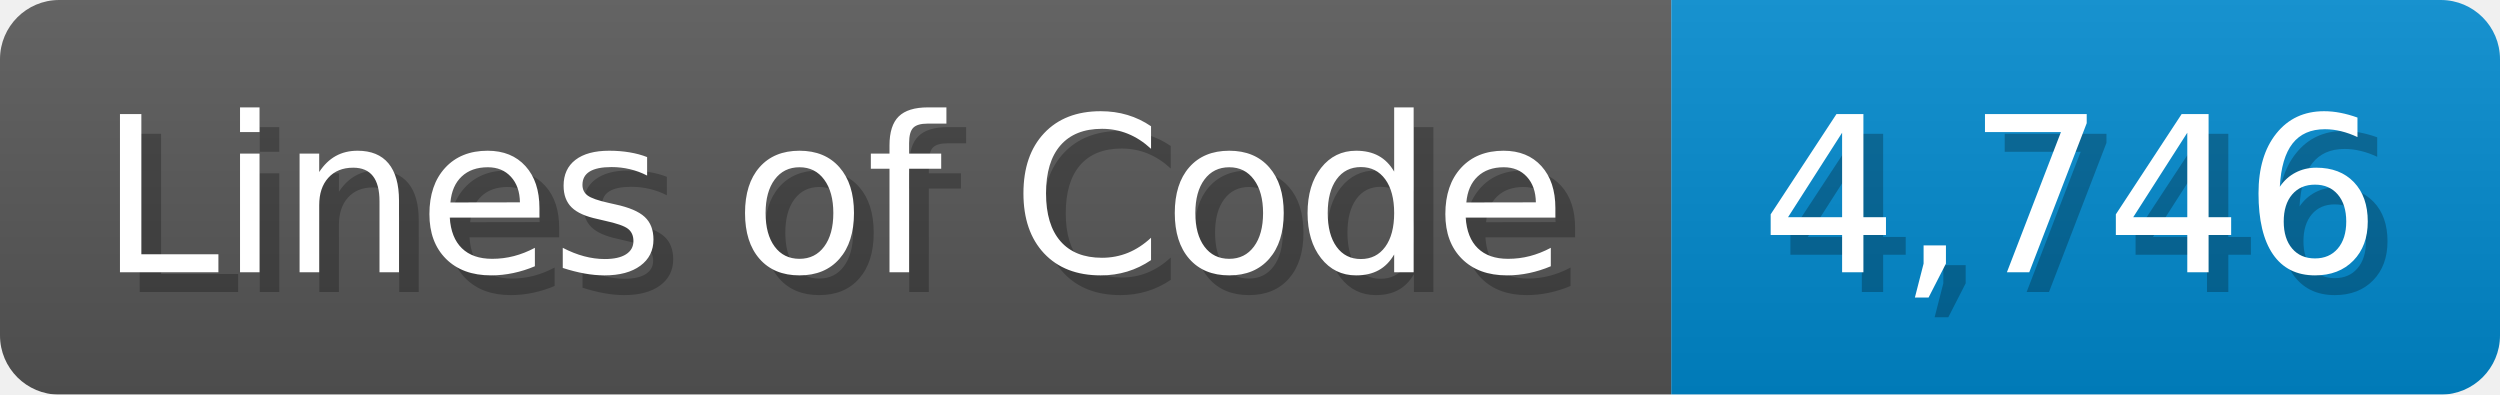
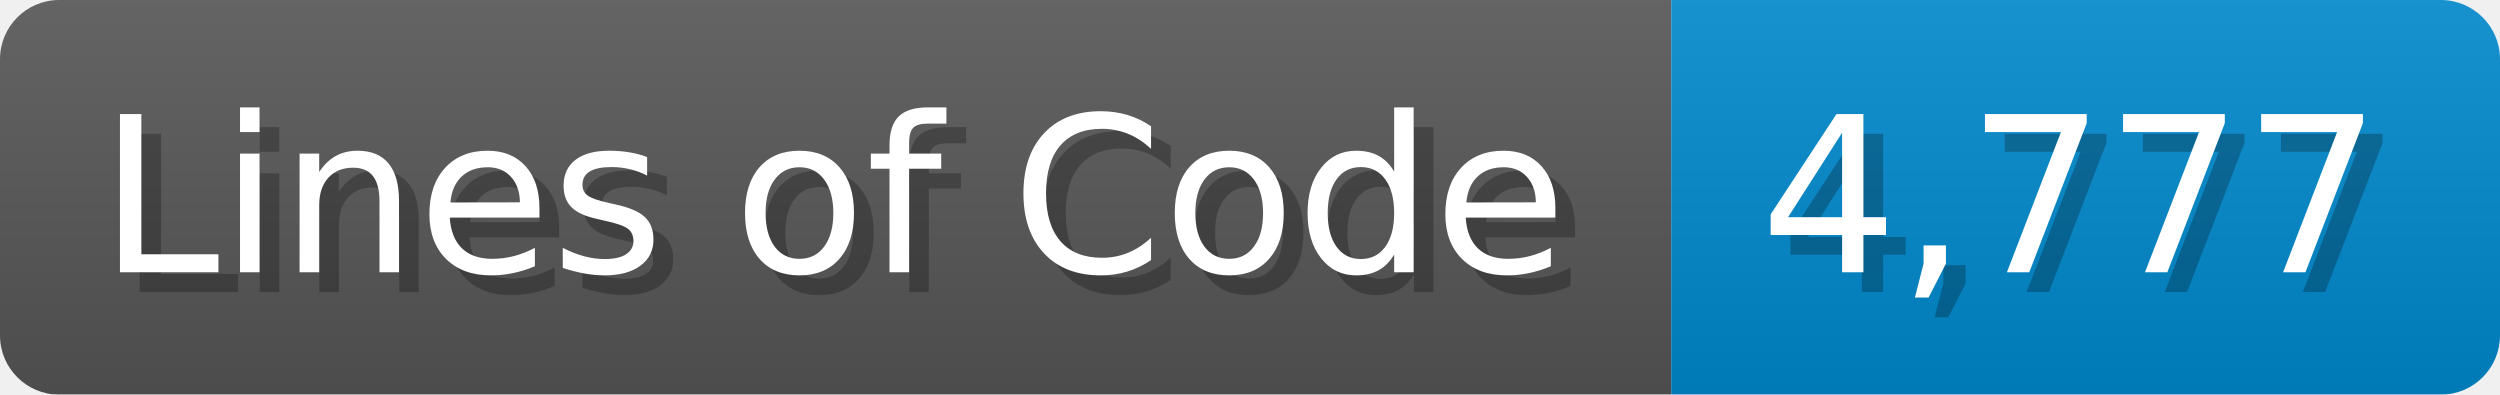
<svg xmlns="http://www.w3.org/2000/svg" width="126.7" height="20" viewBox="0 0 1267 200">
  <linearGradient id="a" x2="0" y2="100%">
    <stop offset="0" stop-opacity=".1" stop-color="#EEE" />
    <stop offset="1" stop-opacity=".1" />
  </linearGradient>
  <mask id="m">
    <rect width="1267" height="200" rx="30" fill="#FFF" />
  </mask>
  <g mask="url(#m)">
    <rect width="847" height="200" fill="#555" />
    <rect width="420" height="200" fill="#08C" x="847" />
    <rect width="1267" height="200" fill="url(#a)" />
  </g>
  <g fill="#fff" text-anchor="start" font-family="Verdana,DejaVu Sans,sans-serif" font-size="110">
    <text x="60" y="148" textLength="747" fill="#000" opacity="0.25">Lines of Code</text>
    <text x="50" y="138" textLength="747">Lines of Code</text>
-     <text x="902" y="148" textLength="320" fill="#000" opacity="0.25">4,746</text>
-     <text x="892" y="138" textLength="320">4,746</text>
+     <text x="902" y="148" textLength="320" fill="#000" opacity="0.25">4,777</text>
+     <text x="892" y="138" textLength="320">4,777</text>
  </g>
</svg>
